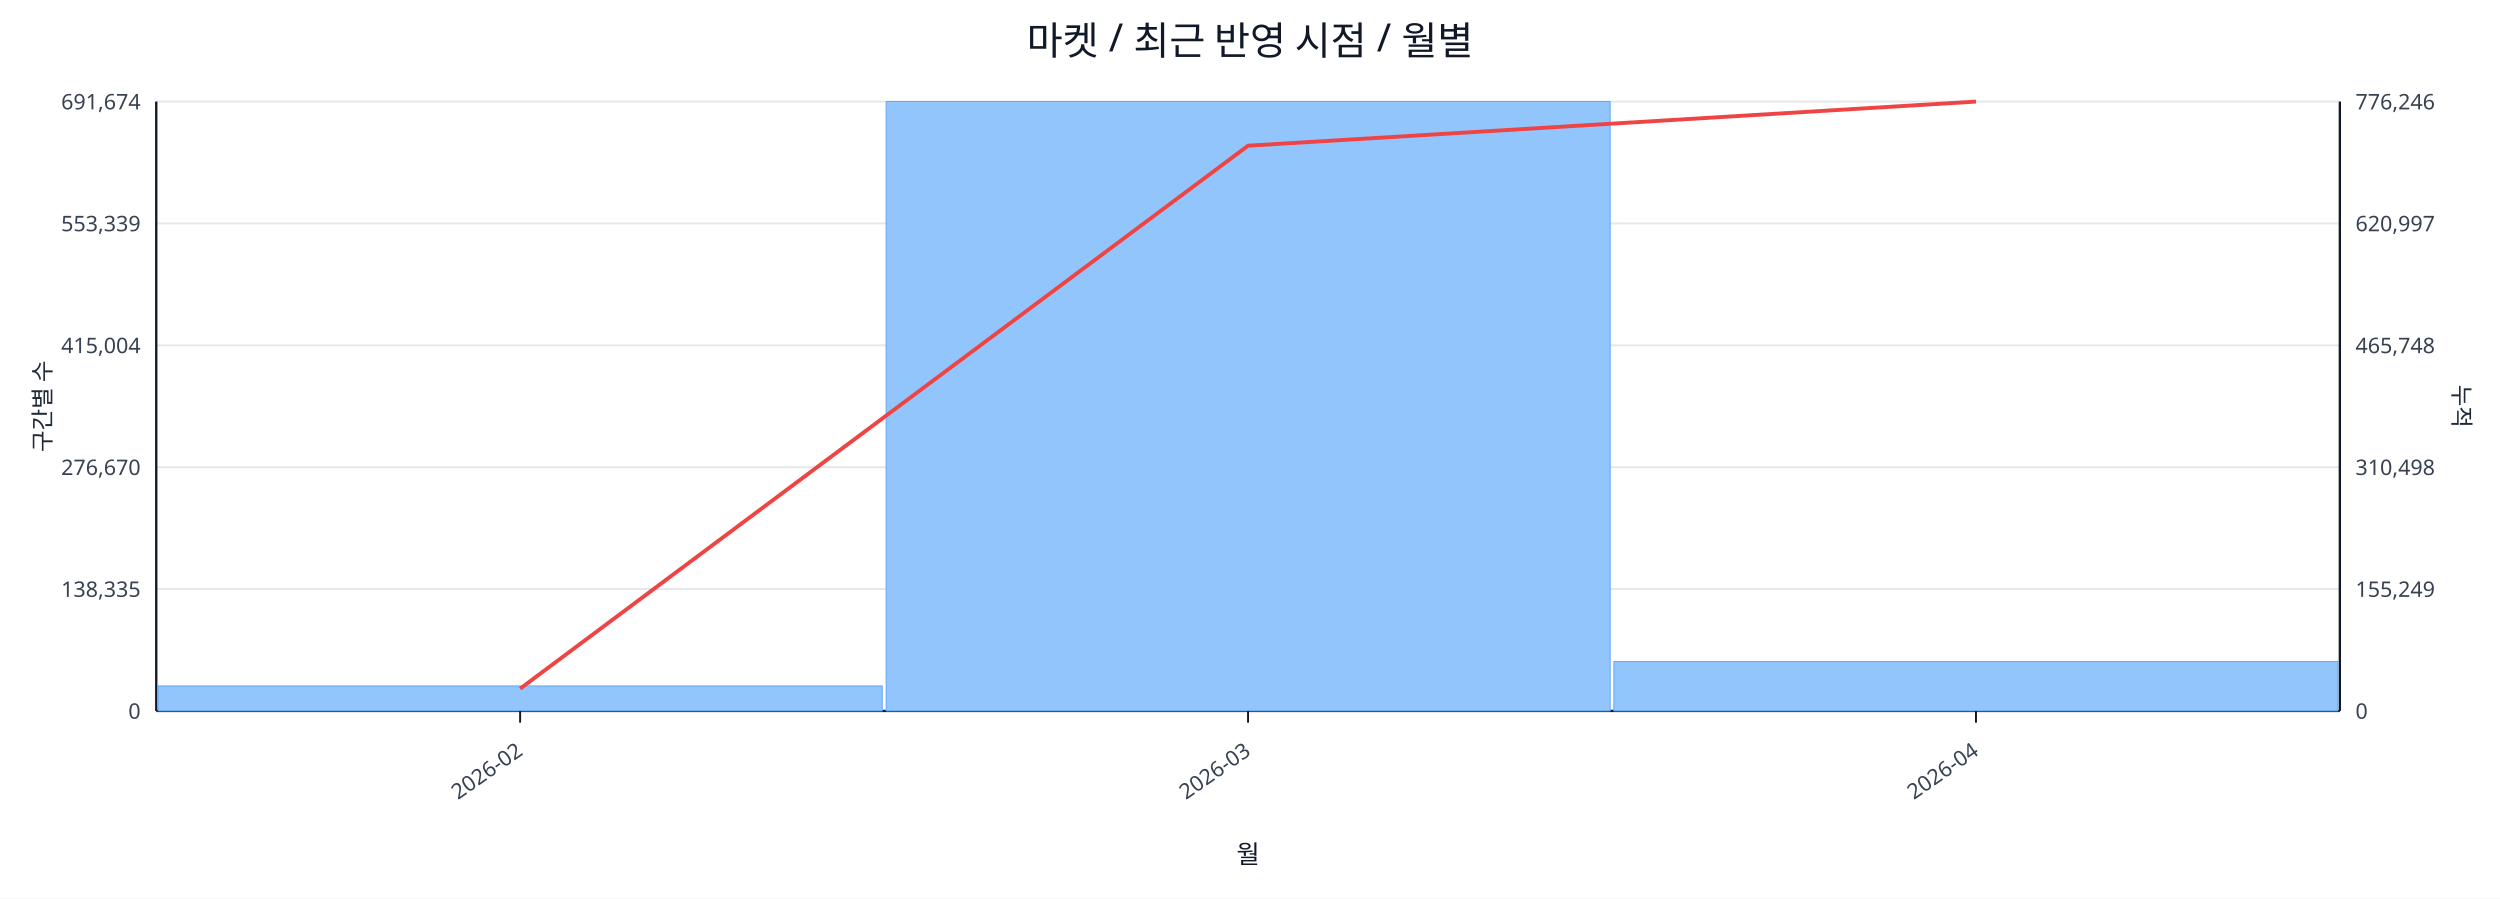
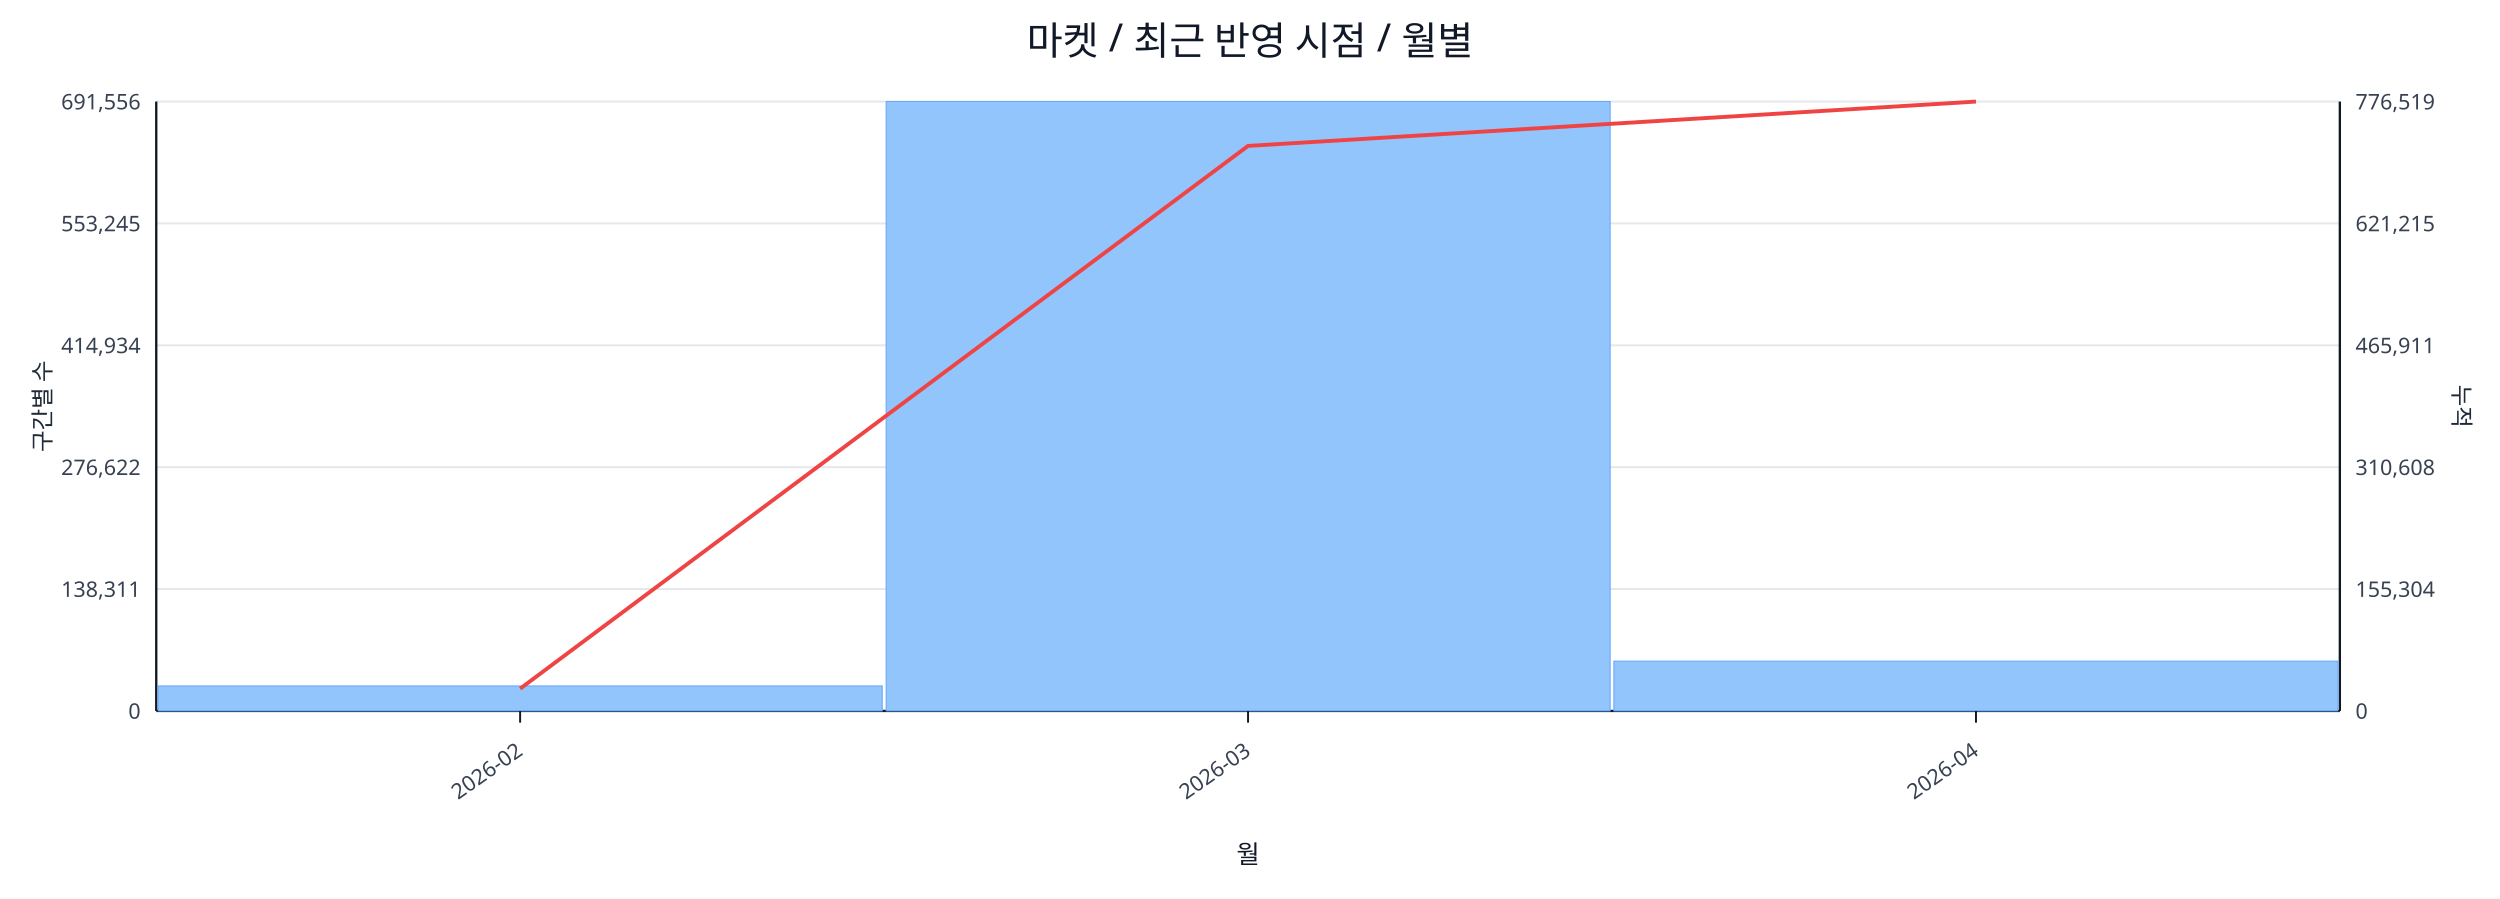
<svg xmlns="http://www.w3.org/2000/svg" width="1280" height="460" viewBox="0 0 1280 460">
  <rect x="0" y="0" width="100%" height="100%" fill="#ffffff" />
  <text x="640.0" y="28" font-size="20" text-anchor="middle" font-family="sans-serif" fill="#111827">마켓 / 최근 반영 시점 / 월별</text>
  <line x1="80.0" y1="52.0" x2="1198.0" y2="52.0" stroke="#e5e7eb" stroke-width="1" />
-   <text x="72.0" y="56.0" font-size="11" text-anchor="end" font-family="sans-serif" fill="#374151">691,674</text>
-   <text x="1206.0" y="56.0" font-size="11" text-anchor="start" font-family="sans-serif" fill="#374151">776,246</text>
+   <text x="72.0" y="56.0" font-size="11" text-anchor="end" font-family="sans-serif" fill="#374151">691,556</text>
+   <text x="1206.0" y="56.0" font-size="11" text-anchor="start" font-family="sans-serif" fill="#374151">776,519</text>
  <line x1="80.0" y1="114.4" x2="1198.0" y2="114.4" stroke="#e5e7eb" stroke-width="1" />
-   <text x="72.0" y="118.4" font-size="11" text-anchor="end" font-family="sans-serif" fill="#374151">553,339</text>
-   <text x="1206.0" y="118.4" font-size="11" text-anchor="start" font-family="sans-serif" fill="#374151">620,997</text>
+   <text x="72.0" y="118.4" font-size="11" text-anchor="end" font-family="sans-serif" fill="#374151">553,245</text>
+   <text x="1206.0" y="118.4" font-size="11" text-anchor="start" font-family="sans-serif" fill="#374151">621,215</text>
  <line x1="80.0" y1="176.8" x2="1198.0" y2="176.8" stroke="#e5e7eb" stroke-width="1" />
-   <text x="72.0" y="180.8" font-size="11" text-anchor="end" font-family="sans-serif" fill="#374151">415,004</text>
-   <text x="1206.0" y="180.8" font-size="11" text-anchor="start" font-family="sans-serif" fill="#374151">465,748</text>
+   <text x="72.0" y="180.8" font-size="11" text-anchor="end" font-family="sans-serif" fill="#374151">414,934</text>
+   <text x="1206.0" y="180.8" font-size="11" text-anchor="start" font-family="sans-serif" fill="#374151">465,911</text>
  <line x1="80.0" y1="239.2" x2="1198.0" y2="239.2" stroke="#e5e7eb" stroke-width="1" />
-   <text x="72.0" y="243.2" font-size="11" text-anchor="end" font-family="sans-serif" fill="#374151">276,670</text>
-   <text x="1206.0" y="243.2" font-size="11" text-anchor="start" font-family="sans-serif" fill="#374151">310,498</text>
+   <text x="72.0" y="243.2" font-size="11" text-anchor="end" font-family="sans-serif" fill="#374151">276,622</text>
+   <text x="1206.0" y="243.2" font-size="11" text-anchor="start" font-family="sans-serif" fill="#374151">310,608</text>
  <line x1="80.0" y1="301.6" x2="1198.0" y2="301.6" stroke="#e5e7eb" stroke-width="1" />
-   <text x="72.0" y="305.6" font-size="11" text-anchor="end" font-family="sans-serif" fill="#374151">138,335</text>
-   <text x="1206.0" y="305.6" font-size="11" text-anchor="start" font-family="sans-serif" fill="#374151">155,249</text>
+   <text x="72.0" y="305.6" font-size="11" text-anchor="end" font-family="sans-serif" fill="#374151">138,311</text>
+   <text x="1206.0" y="305.6" font-size="11" text-anchor="start" font-family="sans-serif" fill="#374151">155,304</text>
  <line x1="80.0" y1="364.0" x2="1198.0" y2="364.0" stroke="#e5e7eb" stroke-width="1" />
  <text x="72.0" y="368.0" font-size="11" text-anchor="end" font-family="sans-serif" fill="#374151">0</text>
  <text x="1206.0" y="368.0" font-size="11" text-anchor="start" font-family="sans-serif" fill="#374151">0</text>
  <line x1="80.0" y1="364.0" x2="1198.0" y2="364.0" stroke="#111827" stroke-width="1.2" />
  <line x1="80.0" y1="52.0" x2="80.0" y2="364.0" stroke="#111827" stroke-width="1.2" />
  <line x1="1198.0" y1="52.0" x2="1198.0" y2="364.0" stroke="#111827" stroke-width="1.2" />
  <rect x="81.0" y="351.2" width="370.7" height="12.8" fill="#93c5fd" stroke="#60a5fa" stroke-width="0.5" />
  <rect x="453.7" y="52.0" width="370.7" height="312.0" fill="#93c5fd" stroke="#60a5fa" stroke-width="0.5" />
-   <rect x="826.3" y="338.7" width="370.7" height="25.3" fill="#93c5fd" stroke="#60a5fa" stroke-width="0.5" />
-   <polyline fill="none" stroke="#ef4444" stroke-width="2" points="266.3,352.6 639.0,74.6 1011.7,52.0" />
+   <rect x="826.3" y="338.5" width="370.7" height="25.5" fill="#93c5fd" stroke="#60a5fa" stroke-width="0.5" />
+   <polyline fill="none" stroke="#ef4444" stroke-width="2" points="266.3,352.6 639.0,74.7 1011.7,52.0" />
  <line x1="266.3" y1="364.0" x2="266.3" y2="370.0" stroke="#111827" stroke-width="1" />
  <text x="268.3" y="386.0" font-size="11" text-anchor="end" transform="rotate(-35 268.3 386.0)" font-family="sans-serif" fill="#374151">2026-02</text>
  <line x1="639.0" y1="364.0" x2="639.0" y2="370.0" stroke="#111827" stroke-width="1" />
  <text x="641.0" y="386.0" font-size="11" text-anchor="end" transform="rotate(-35 641.0 386.0)" font-family="sans-serif" fill="#374151">2026-03</text>
  <line x1="1011.7" y1="364.0" x2="1011.7" y2="370.0" stroke="#111827" stroke-width="1" />
  <text x="1013.7" y="386.0" font-size="11" text-anchor="end" transform="rotate(-35 1013.7 386.0)" font-family="sans-serif" fill="#374151">2026-04</text>
  <text x="26" y="208.0" font-size="12" transform="rotate(-90 26 208.0)" text-anchor="middle" font-family="sans-serif" fill="#1f2937">구간별 수</text>
  <text x="1256.0" y="208.0" font-size="12" transform="rotate(90 1256.0 208.0)" text-anchor="middle" font-family="sans-serif" fill="#1f2937">누적</text>
  <text x="639.0" y="442.0" font-size="13" text-anchor="middle" font-family="sans-serif" fill="#111827">월</text>
</svg>
